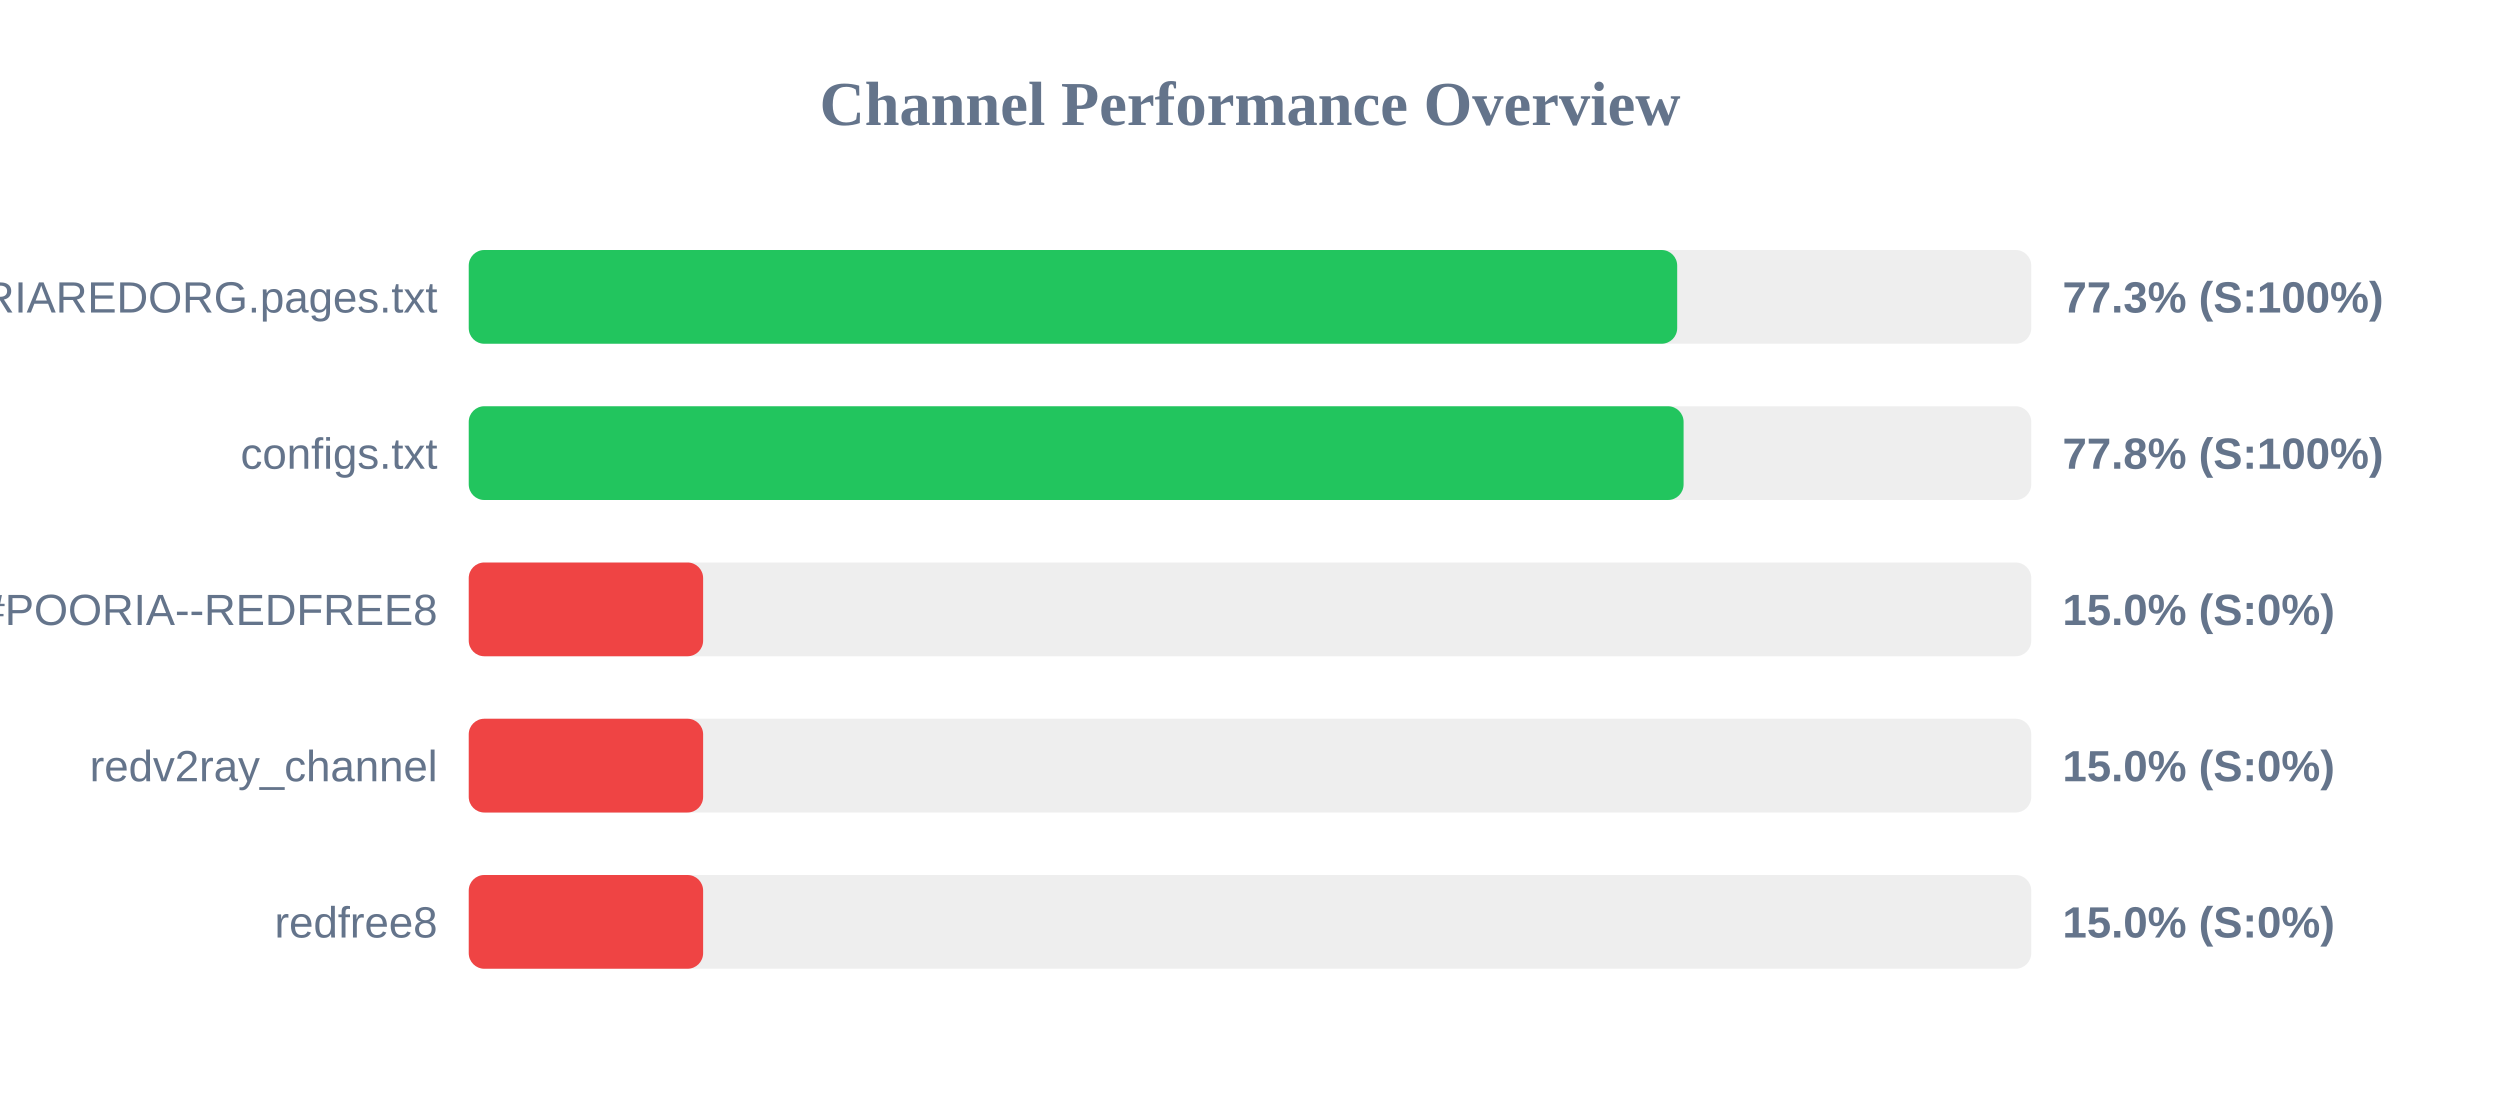
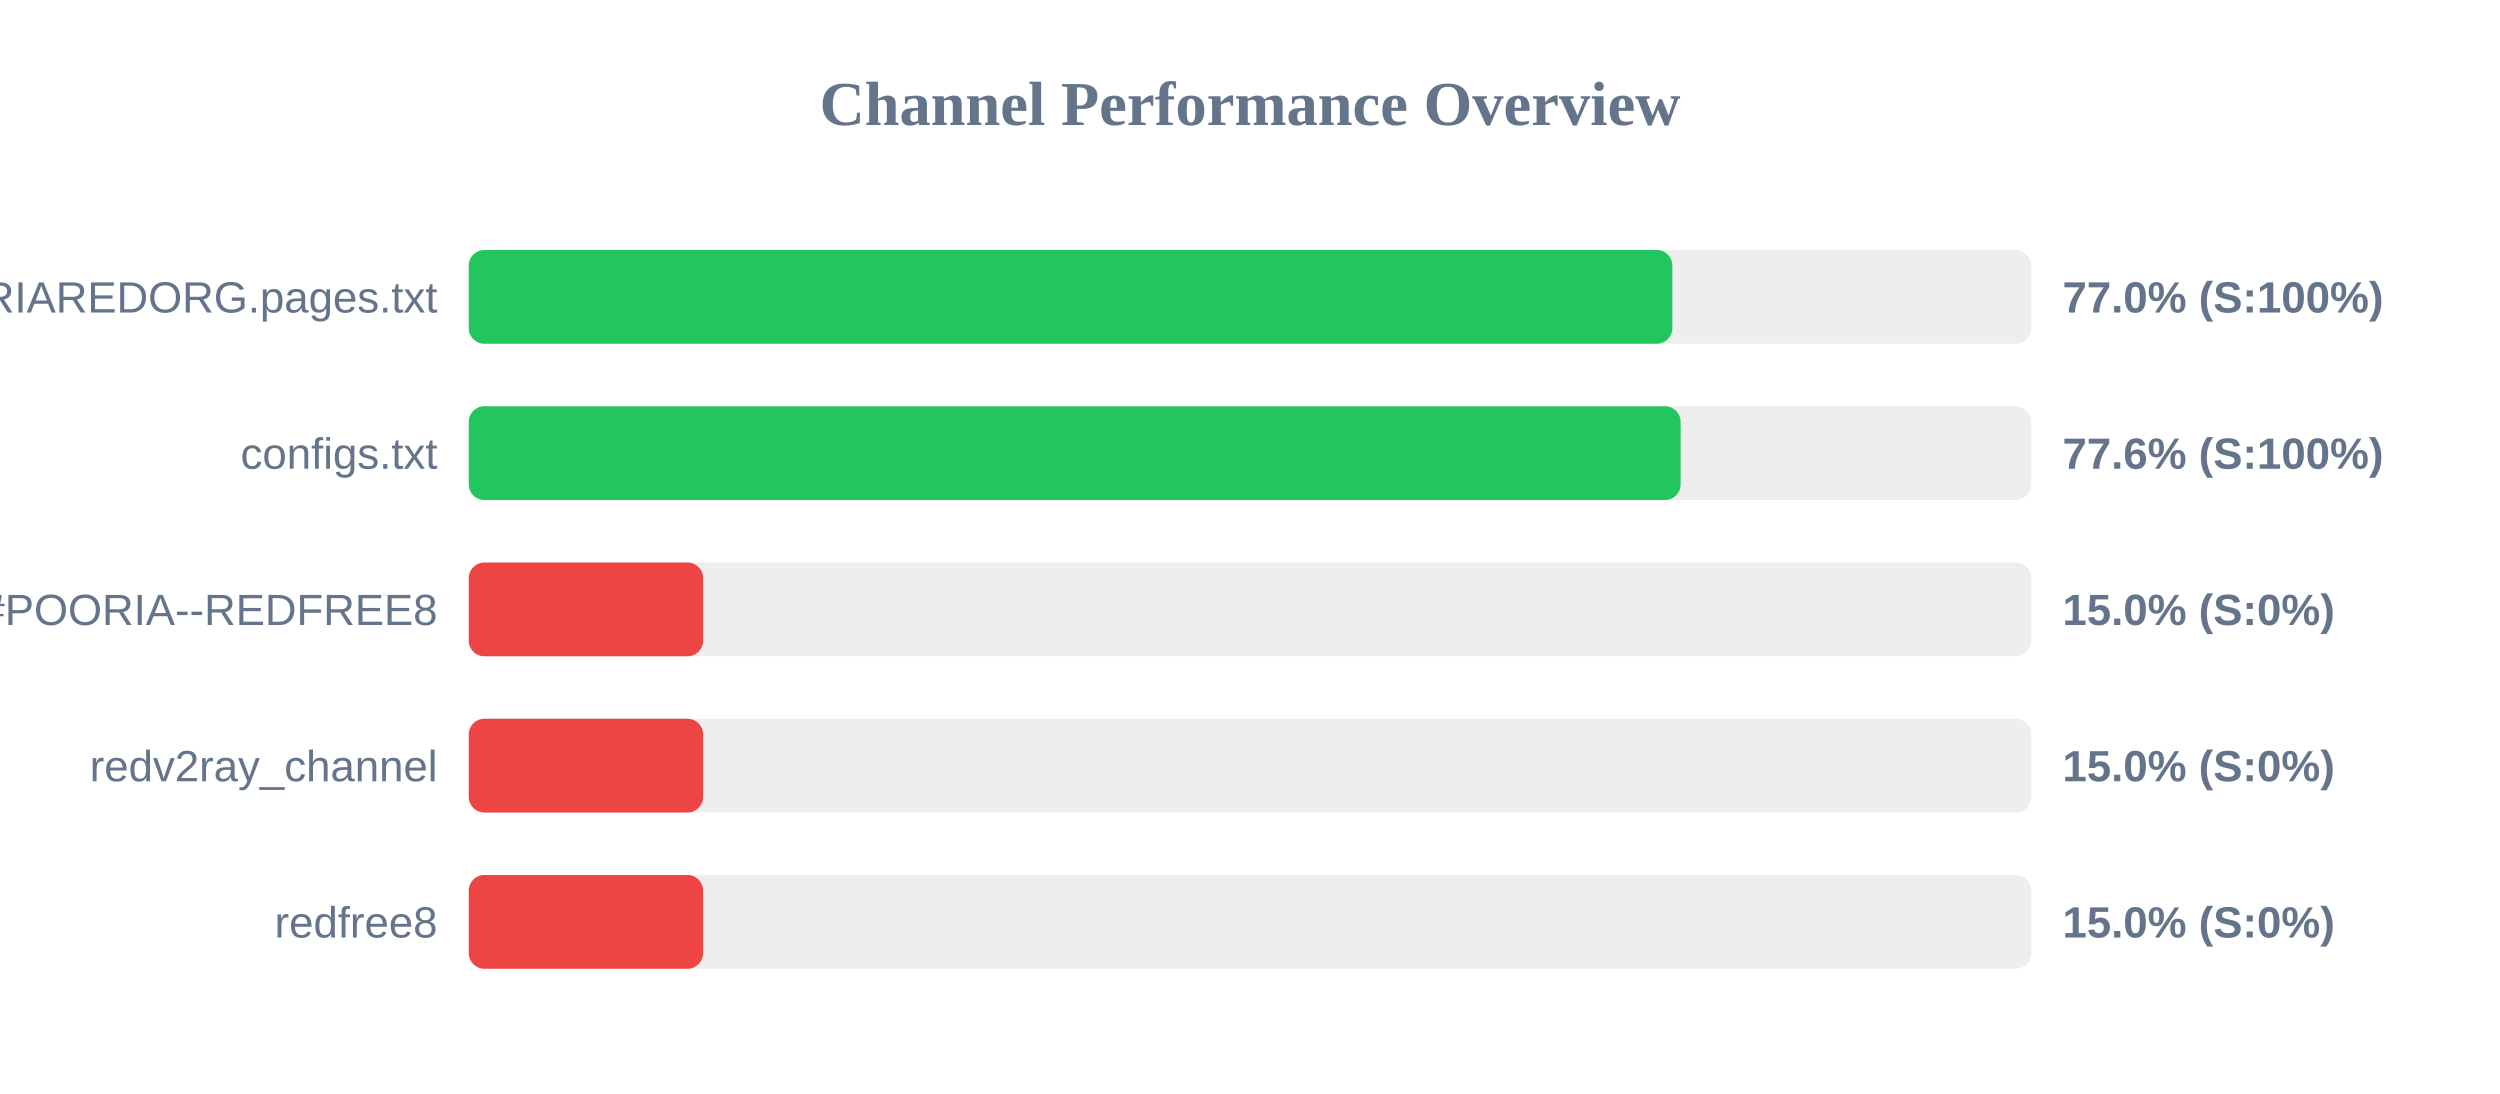
<svg xmlns="http://www.w3.org/2000/svg" width="800" height="350" version="1.1">
  <style>
        .row { font: 14px Arial; fill: #64748b; }
        .score { font: bold 14px Arial; fill: #64748b; }
    </style>
  <text x="400" y="40" text-anchor="middle" font-size="20px" font-weight="bold" fill="#64748b">Channel Performance Overview</text>
  <rect x="150" y="80" width="500" height="30" fill="#eee" rx="5" />
-   <rect x="150" y="80" width="386.7" height="30" fill="#22c55e" rx="5" />
+   <rect x="150" y="80" width="385.15" height="30" fill="#22c55e" rx="5" />
  <text x="140" y="100" text-anchor="end" class="row">POORIAREDORG.pages.txt</text>
-   <text x="660" y="100" text-anchor="start" class="score">77.3% (S:100%)</text>
+   <text x="660" y="100" text-anchor="start" class="score">77.0% (S:100%)</text>
  <rect x="150" y="130" width="500" height="30" fill="#eee" rx="5" />
-   <rect x="150" y="130" width="388.75" height="30" fill="#22c55e" rx="5" />
+   <rect x="150" y="130" width="387.8" height="30" fill="#22c55e" rx="5" />
  <text x="140" y="150" text-anchor="end" class="row">configs.txt</text>
-   <text x="660" y="150" text-anchor="start" class="score">77.8% (S:100%)</text>
+   <text x="660" y="150" text-anchor="start" class="score">77.6% (S:100%)</text>
  <rect x="150" y="180" width="500" height="30" fill="#eee" rx="5" />
  <rect x="150" y="180" width="75.0" height="30" fill="#ef4444" rx="5" />
  <text x="140" y="200" text-anchor="end" class="row">POORIA--REDFREE8.txt#POORIA--REDFREE8</text>
  <text x="660" y="200" text-anchor="start" class="score">15.0% (S:0%)</text>
  <rect x="150" y="230" width="500" height="30" fill="#eee" rx="5" />
  <rect x="150" y="230" width="75.0" height="30" fill="#ef4444" rx="5" />
  <text x="140" y="250" text-anchor="end" class="row">redv2ray_channel</text>
  <text x="660" y="250" text-anchor="start" class="score">15.0% (S:0%)</text>
  <rect x="150" y="280" width="500" height="30" fill="#eee" rx="5" />
  <rect x="150" y="280" width="75.0" height="30" fill="#ef4444" rx="5" />
  <text x="140" y="300" text-anchor="end" class="row">redfree8</text>
  <text x="660" y="300" text-anchor="start" class="score">15.0% (S:0%)</text>
</svg>
